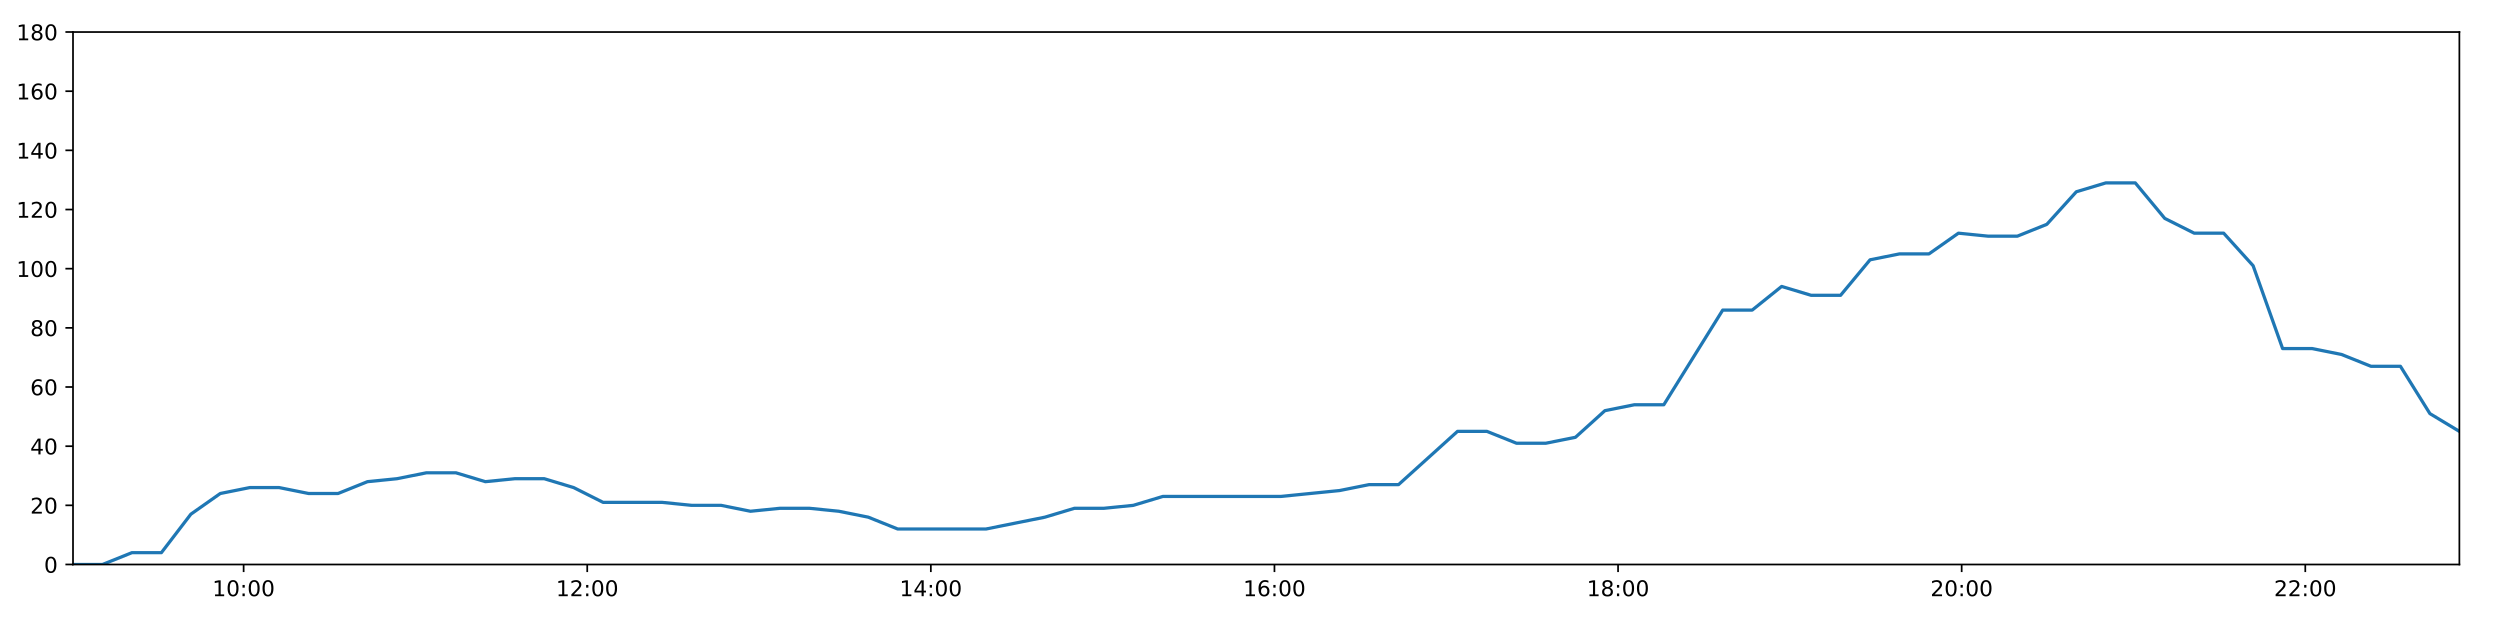
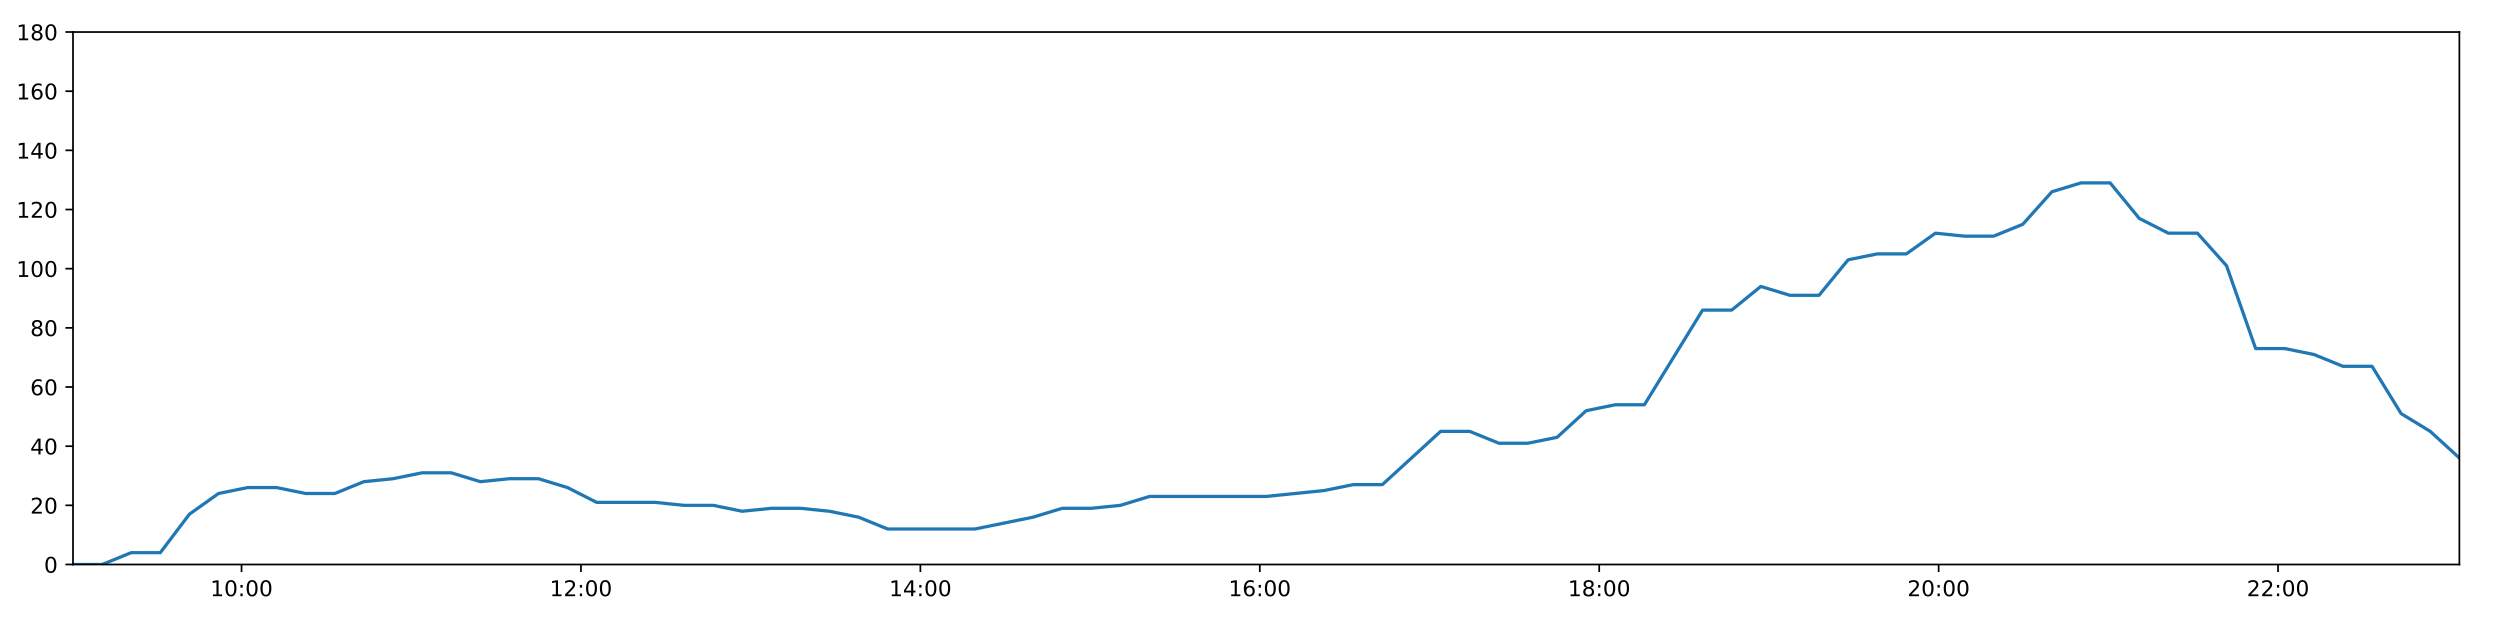
<svg xmlns="http://www.w3.org/2000/svg" xmlns:xlink="http://www.w3.org/1999/xlink" height="288pt" version="1.1" viewBox="0 0 1152 288" width="1152pt">
  <defs>
    <style type="text/css">
*{stroke-linecap:butt;stroke-linejoin:round;}
  </style>
  </defs>
  <g id="figure_1">
    <g id="patch_1">
      <path d="M 0 288  L 1152 288  L 1152 0  L 0 0  z " style="fill:#ffffff;" />
    </g>
    <g id="axes_1">
      <g id="patch_2">
        <path d="M 33.64 260.12  L 1133.28 260.12  L 1133.28 14.76  L 33.64 14.76  z " style="fill:#ffffff;" />
      </g>
      <g id="matplotlib.axis_1">
        <g id="xtick_1">
          <g id="line2d_1">
            <defs>
-               <path d="M 0 0  L 0 3.5  " id="m11e09f82dd" style="stroke:#000000;stroke-width:0.8;" />
-             </defs>
-             <g>
-               <use style="stroke:#000000;stroke-width:0.8;" x="112.262" xlink:href="#m11e09f82dd" y="260.12" />
+               <path d="M 0 0  L 0 3.5  " id="m3d40e2b641" style="stroke:#000000;stroke-width:0.8;" />
+             </defs>
+             <g>
+               <use style="stroke:#000000;stroke-width:0.8;" x="111.303" xlink:href="#m3d40e2b641" y="260.12" />
            </g>
          </g>
          <g id="text_1">
            <defs>
              <path d="M 12.406 8.297  L 28.516 8.297  L 28.516 63.922  L 10.984 60.406  L 10.984 69.391  L 28.422 72.906  L 38.281 72.906  L 38.281 8.297  L 54.391 8.297  L 54.391 0  L 12.406 0  z " id="DejaVuSans-49" />
              <path d="M 31.781 66.406  Q 24.172 66.406 20.328 58.906  Q 16.5 51.422 16.5 36.375  Q 16.5 21.391 20.328 13.891  Q 24.172 6.391 31.781 6.391  Q 39.453 6.391 43.281 13.891  Q 47.125 21.391 47.125 36.375  Q 47.125 51.422 43.281 58.906  Q 39.453 66.406 31.781 66.406  z M 31.781 74.219  Q 44.047 74.219 50.516 64.516  Q 56.984 54.828 56.984 36.375  Q 56.984 17.969 50.516 8.266  Q 44.047 -1.422 31.781 -1.422  Q 19.531 -1.422 13.062 8.266  Q 6.594 17.969 6.594 36.375  Q 6.594 54.828 13.062 64.516  Q 19.531 74.219 31.781 74.219  z " id="DejaVuSans-48" />
              <path d="M 11.719 12.406  L 22.016 12.406  L 22.016 0  L 11.719 0  z M 11.719 51.703  L 22.016 51.703  L 22.016 39.312  L 11.719 39.312  z " id="DejaVuSans-58" />
            </defs>
-             <g transform="translate(97.85308 274.7184)scale(0.1 -0.1)">
+             <g transform="translate(96.8939 274.7184)scale(0.1 -0.1)">
              <use xlink:href="#DejaVuSans-49" />
              <use x="63.623" xlink:href="#DejaVuSans-48" />
              <use x="127.246" xlink:href="#DejaVuSans-58" />
              <use x="160.938" xlink:href="#DejaVuSans-48" />
              <use x="224.561" xlink:href="#DejaVuSans-48" />
            </g>
          </g>
        </g>
        <g id="xtick_2">
          <g id="line2d_2">
            <g>
-               <use style="stroke:#000000;stroke-width:0.8;" x="270.598" xlink:href="#m11e09f82dd" y="260.12" />
+               <use style="stroke:#000000;stroke-width:0.8;" x="267.707" xlink:href="#m3d40e2b641" y="260.12" />
            </g>
          </g>
          <g id="text_2">
            <defs>
              <path d="M 19.188 8.297  L 53.609 8.297  L 53.609 0  L 7.328 0  L 7.328 8.297  Q 12.938 14.109 22.625 23.891  Q 32.328 33.688 34.812 36.531  Q 39.547 41.844 41.422 45.531  Q 43.312 49.219 43.312 52.781  Q 43.312 58.594 39.234 62.25  Q 35.156 65.922 28.609 65.922  Q 23.969 65.922 18.812 64.312  Q 13.672 62.703 7.812 59.422  L 7.812 69.391  Q 13.766 71.781 18.938 73  Q 24.125 74.219 28.422 74.219  Q 39.75 74.219 46.484 68.547  Q 53.219 62.891 53.219 53.422  Q 53.219 48.922 51.531 44.891  Q 49.859 40.875 45.406 35.406  Q 44.188 33.984 37.641 27.219  Q 31.109 20.453 19.188 8.297  z " id="DejaVuSans-50" />
            </defs>
-             <g transform="translate(256.1882 274.7184)scale(0.1 -0.1)">
+             <g transform="translate(253.2974 274.7184)scale(0.1 -0.1)">
              <use xlink:href="#DejaVuSans-49" />
              <use x="63.623" xlink:href="#DejaVuSans-50" />
              <use x="127.246" xlink:href="#DejaVuSans-58" />
              <use x="160.938" xlink:href="#DejaVuSans-48" />
              <use x="224.561" xlink:href="#DejaVuSans-48" />
            </g>
          </g>
        </g>
        <g id="xtick_3">
          <g id="line2d_3">
            <g>
-               <use style="stroke:#000000;stroke-width:0.8;" x="428.933" xlink:href="#m11e09f82dd" y="260.12" />
+               <use style="stroke:#000000;stroke-width:0.8;" x="424.11" xlink:href="#m3d40e2b641" y="260.12" />
            </g>
          </g>
          <g id="text_3">
            <defs>
              <path d="M 37.797 64.312  L 12.891 25.391  L 37.797 25.391  z M 35.203 72.906  L 47.609 72.906  L 47.609 25.391  L 58.016 25.391  L 58.016 17.188  L 47.609 17.188  L 47.609 0  L 37.797 0  L 37.797 17.188  L 4.891 17.188  L 4.891 26.703  z " id="DejaVuSans-52" />
            </defs>
-             <g transform="translate(414.5233 274.7184)scale(0.1 -0.1)">
+             <g transform="translate(409.7008 274.7184)scale(0.1 -0.1)">
              <use xlink:href="#DejaVuSans-49" />
              <use x="63.623" xlink:href="#DejaVuSans-52" />
              <use x="127.246" xlink:href="#DejaVuSans-58" />
              <use x="160.938" xlink:href="#DejaVuSans-48" />
              <use x="224.561" xlink:href="#DejaVuSans-48" />
            </g>
          </g>
        </g>
        <g id="xtick_4">
          <g id="line2d_4">
            <g>
-               <use style="stroke:#000000;stroke-width:0.8;" x="587.268" xlink:href="#m11e09f82dd" y="260.12" />
+               <use style="stroke:#000000;stroke-width:0.8;" x="580.514" xlink:href="#m3d40e2b641" y="260.12" />
            </g>
          </g>
          <g id="text_4">
            <defs>
              <path d="M 33.016 40.375  Q 26.375 40.375 22.484 35.828  Q 18.609 31.297 18.609 23.391  Q 18.609 15.531 22.484 10.953  Q 26.375 6.391 33.016 6.391  Q 39.656 6.391 43.531 10.953  Q 47.406 15.531 47.406 23.391  Q 47.406 31.297 43.531 35.828  Q 39.656 40.375 33.016 40.375  z M 52.594 71.297  L 52.594 62.312  Q 48.875 64.062 45.094 64.984  Q 41.312 65.922 37.594 65.922  Q 27.828 65.922 22.672 59.328  Q 17.531 52.734 16.797 39.406  Q 19.672 43.656 24.016 45.922  Q 28.375 48.188 33.594 48.188  Q 44.578 48.188 50.953 41.516  Q 57.328 34.859 57.328 23.391  Q 57.328 12.156 50.688 5.359  Q 44.047 -1.422 33.016 -1.422  Q 20.359 -1.422 13.672 8.266  Q 6.984 17.969 6.984 36.375  Q 6.984 53.656 15.188 63.938  Q 23.391 74.219 37.203 74.219  Q 40.922 74.219 44.703 73.484  Q 48.484 72.75 52.594 71.297  z " id="DejaVuSans-54" />
            </defs>
-             <g transform="translate(572.8585 274.7184)scale(0.1 -0.1)">
+             <g transform="translate(566.1043 274.7184)scale(0.1 -0.1)">
              <use xlink:href="#DejaVuSans-49" />
              <use x="63.623" xlink:href="#DejaVuSans-54" />
              <use x="127.246" xlink:href="#DejaVuSans-58" />
              <use x="160.938" xlink:href="#DejaVuSans-48" />
              <use x="224.561" xlink:href="#DejaVuSans-48" />
            </g>
          </g>
        </g>
        <g id="xtick_5">
          <g id="line2d_5">
            <g>
-               <use style="stroke:#000000;stroke-width:0.8;" x="745.603" xlink:href="#m11e09f82dd" y="260.12" />
+               <use style="stroke:#000000;stroke-width:0.8;" x="736.917" xlink:href="#m3d40e2b641" y="260.12" />
            </g>
          </g>
          <g id="text_5">
            <defs>
              <path d="M 31.781 34.625  Q 24.75 34.625 20.719 30.859  Q 16.703 27.094 16.703 20.516  Q 16.703 13.922 20.719 10.156  Q 24.75 6.391 31.781 6.391  Q 38.812 6.391 42.859 10.172  Q 46.922 13.969 46.922 20.516  Q 46.922 27.094 42.891 30.859  Q 38.875 34.625 31.781 34.625  z M 21.922 38.812  Q 15.578 40.375 12.031 44.719  Q 8.5 49.078 8.5 55.328  Q 8.5 64.062 14.719 69.141  Q 20.953 74.219 31.781 74.219  Q 42.672 74.219 48.875 69.141  Q 55.078 64.062 55.078 55.328  Q 55.078 49.078 51.531 44.719  Q 48 40.375 41.703 38.812  Q 48.828 37.156 52.797 32.312  Q 56.781 27.484 56.781 20.516  Q 56.781 9.906 50.312 4.234  Q 43.844 -1.422 31.781 -1.422  Q 19.734 -1.422 13.25 4.234  Q 6.781 9.906 6.781 20.516  Q 6.781 27.484 10.781 32.312  Q 14.797 37.156 21.922 38.812  z M 18.312 54.391  Q 18.312 48.734 21.844 45.562  Q 25.391 42.391 31.781 42.391  Q 38.141 42.391 41.719 45.562  Q 45.312 48.734 45.312 54.391  Q 45.312 60.062 41.719 63.234  Q 38.141 66.406 31.781 66.406  Q 25.391 66.406 21.844 63.234  Q 18.312 60.062 18.312 54.391  z " id="DejaVuSans-56" />
            </defs>
-             <g transform="translate(731.1936 274.7184)scale(0.1 -0.1)">
+             <g transform="translate(722.5078 274.7184)scale(0.1 -0.1)">
              <use xlink:href="#DejaVuSans-49" />
              <use x="63.623" xlink:href="#DejaVuSans-56" />
              <use x="127.246" xlink:href="#DejaVuSans-58" />
              <use x="160.938" xlink:href="#DejaVuSans-48" />
              <use x="224.561" xlink:href="#DejaVuSans-48" />
            </g>
          </g>
        </g>
        <g id="xtick_6">
          <g id="line2d_6">
            <g>
-               <use style="stroke:#000000;stroke-width:0.8;" x="903.938" xlink:href="#m11e09f82dd" y="260.12" />
+               <use style="stroke:#000000;stroke-width:0.8;" x="893.321" xlink:href="#m3d40e2b641" y="260.12" />
            </g>
          </g>
          <g id="text_6">
-             <g transform="translate(889.5287 274.7184)scale(0.1 -0.1)">
+             <g transform="translate(878.9113 274.7184)scale(0.1 -0.1)">
              <use xlink:href="#DejaVuSans-50" />
              <use x="63.623" xlink:href="#DejaVuSans-48" />
              <use x="127.246" xlink:href="#DejaVuSans-58" />
              <use x="160.938" xlink:href="#DejaVuSans-48" />
              <use x="224.561" xlink:href="#DejaVuSans-48" />
            </g>
          </g>
        </g>
        <g id="xtick_7">
          <g id="line2d_7">
            <g>
-               <use style="stroke:#000000;stroke-width:0.8;" x="1062.273" xlink:href="#m11e09f82dd" y="260.12" />
+               <use style="stroke:#000000;stroke-width:0.8;" x="1049.724" xlink:href="#m3d40e2b641" y="260.12" />
            </g>
          </g>
          <g id="text_7">
-             <g transform="translate(1047.864 274.7184)scale(0.1 -0.1)">
+             <g transform="translate(1035.315 274.7184)scale(0.1 -0.1)">
              <use xlink:href="#DejaVuSans-50" />
              <use x="63.623" xlink:href="#DejaVuSans-50" />
              <use x="127.246" xlink:href="#DejaVuSans-58" />
              <use x="160.938" xlink:href="#DejaVuSans-48" />
              <use x="224.561" xlink:href="#DejaVuSans-48" />
            </g>
          </g>
        </g>
      </g>
      <g id="matplotlib.axis_2">
        <g id="ytick_1">
          <g id="line2d_8">
            <defs>
-               <path d="M 0 0  L -3.5 0  " id="m0a7fda796c" style="stroke:#000000;stroke-width:0.8;" />
-             </defs>
-             <g>
-               <use style="stroke:#000000;stroke-width:0.8;" x="33.64" xlink:href="#m0a7fda796c" y="260.12" />
+               <path d="M 0 0  L -3.5 0  " id="m770c80e99a" style="stroke:#000000;stroke-width:0.8;" />
+             </defs>
+             <g>
+               <use style="stroke:#000000;stroke-width:0.8;" x="33.64" xlink:href="#m770c80e99a" y="260.12" />
            </g>
          </g>
          <g id="text_8">
            <g transform="translate(20.2775 263.9192)scale(0.1 -0.1)">
              <use xlink:href="#DejaVuSans-48" />
            </g>
          </g>
        </g>
        <g id="ytick_2">
          <g id="line2d_9">
            <g>
-               <use style="stroke:#000000;stroke-width:0.8;" x="33.64" xlink:href="#m0a7fda796c" y="232.858" />
+               <use style="stroke:#000000;stroke-width:0.8;" x="33.64" xlink:href="#m770c80e99a" y="232.858" />
            </g>
          </g>
          <g id="text_9">
            <g transform="translate(13.915 236.657)scale(0.1 -0.1)">
              <use xlink:href="#DejaVuSans-50" />
              <use x="63.623" xlink:href="#DejaVuSans-48" />
            </g>
          </g>
        </g>
        <g id="ytick_3">
          <g id="line2d_10">
            <g>
-               <use style="stroke:#000000;stroke-width:0.8;" x="33.64" xlink:href="#m0a7fda796c" y="205.596" />
+               <use style="stroke:#000000;stroke-width:0.8;" x="33.64" xlink:href="#m770c80e99a" y="205.596" />
            </g>
          </g>
          <g id="text_10">
            <g transform="translate(13.915 209.3948)scale(0.1 -0.1)">
              <use xlink:href="#DejaVuSans-52" />
              <use x="63.623" xlink:href="#DejaVuSans-48" />
            </g>
          </g>
        </g>
        <g id="ytick_4">
          <g id="line2d_11">
            <g>
-               <use style="stroke:#000000;stroke-width:0.8;" x="33.64" xlink:href="#m0a7fda796c" y="178.333" />
+               <use style="stroke:#000000;stroke-width:0.8;" x="33.64" xlink:href="#m770c80e99a" y="178.333" />
            </g>
          </g>
          <g id="text_11">
            <g transform="translate(13.915 182.1326)scale(0.1 -0.1)">
              <use xlink:href="#DejaVuSans-54" />
              <use x="63.623" xlink:href="#DejaVuSans-48" />
            </g>
          </g>
        </g>
        <g id="ytick_5">
          <g id="line2d_12">
            <g>
-               <use style="stroke:#000000;stroke-width:0.8;" x="33.64" xlink:href="#m0a7fda796c" y="151.071" />
+               <use style="stroke:#000000;stroke-width:0.8;" x="33.64" xlink:href="#m770c80e99a" y="151.071" />
            </g>
          </g>
          <g id="text_12">
            <g transform="translate(13.915 154.8703)scale(0.1 -0.1)">
              <use xlink:href="#DejaVuSans-56" />
              <use x="63.623" xlink:href="#DejaVuSans-48" />
            </g>
          </g>
        </g>
        <g id="ytick_6">
          <g id="line2d_13">
            <g>
-               <use style="stroke:#000000;stroke-width:0.8;" x="33.64" xlink:href="#m0a7fda796c" y="123.809" />
+               <use style="stroke:#000000;stroke-width:0.8;" x="33.64" xlink:href="#m770c80e99a" y="123.809" />
            </g>
          </g>
          <g id="text_13">
            <g transform="translate(7.5525 127.6081)scale(0.1 -0.1)">
              <use xlink:href="#DejaVuSans-49" />
              <use x="63.623" xlink:href="#DejaVuSans-48" />
              <use x="127.246" xlink:href="#DejaVuSans-48" />
            </g>
          </g>
        </g>
        <g id="ytick_7">
          <g id="line2d_14">
            <g>
-               <use style="stroke:#000000;stroke-width:0.8;" x="33.64" xlink:href="#m0a7fda796c" y="96.547" />
+               <use style="stroke:#000000;stroke-width:0.8;" x="33.64" xlink:href="#m770c80e99a" y="96.547" />
            </g>
          </g>
          <g id="text_14">
            <g transform="translate(7.5525 100.3459)scale(0.1 -0.1)">
              <use xlink:href="#DejaVuSans-49" />
              <use x="63.623" xlink:href="#DejaVuSans-50" />
              <use x="127.246" xlink:href="#DejaVuSans-48" />
            </g>
          </g>
        </g>
        <g id="ytick_8">
          <g id="line2d_15">
            <g>
-               <use style="stroke:#000000;stroke-width:0.8;" x="33.64" xlink:href="#m0a7fda796c" y="69.284" />
+               <use style="stroke:#000000;stroke-width:0.8;" x="33.64" xlink:href="#m770c80e99a" y="69.284" />
            </g>
          </g>
          <g id="text_15">
            <g transform="translate(7.5525 73.08366)scale(0.1 -0.1)">
              <use xlink:href="#DejaVuSans-49" />
              <use x="63.623" xlink:href="#DejaVuSans-52" />
              <use x="127.246" xlink:href="#DejaVuSans-48" />
            </g>
          </g>
        </g>
        <g id="ytick_9">
          <g id="line2d_16">
            <g>
-               <use style="stroke:#000000;stroke-width:0.8;" x="33.64" xlink:href="#m0a7fda796c" y="42.022" />
+               <use style="stroke:#000000;stroke-width:0.8;" x="33.64" xlink:href="#m770c80e99a" y="42.022" />
            </g>
          </g>
          <g id="text_16">
            <g transform="translate(7.5525 45.82144)scale(0.1 -0.1)">
              <use xlink:href="#DejaVuSans-49" />
              <use x="63.623" xlink:href="#DejaVuSans-54" />
              <use x="127.246" xlink:href="#DejaVuSans-48" />
            </g>
          </g>
        </g>
        <g id="ytick_10">
          <g id="line2d_17">
            <g>
-               <use style="stroke:#000000;stroke-width:0.8;" x="33.64" xlink:href="#m0a7fda796c" y="14.76" />
+               <use style="stroke:#000000;stroke-width:0.8;" x="33.64" xlink:href="#m770c80e99a" y="14.76" />
            </g>
          </g>
          <g id="text_17">
            <g transform="translate(7.5525 18.55922)scale(0.1 -0.1)">
              <use xlink:href="#DejaVuSans-49" />
              <use x="63.623" xlink:href="#DejaVuSans-56" />
              <use x="127.246" xlink:href="#DejaVuSans-48" />
            </g>
          </g>
        </g>
      </g>
      <g id="line2d_18">
-         <path clip-path="url(#p4dbe536bc0)" d="M 33.64 260.12  L 47.223 260.12  L 60.795 254.668  L 74.365 254.668  L 87.936 236.947  L 101.507 227.405  L 115.075 224.679  L 128.644 224.679  L 142.211 227.405  L 155.775 227.405  L 169.335 221.953  L 182.907 220.59  L 196.501 217.864  L 210.079 217.864  L 223.651 221.953  L 237.214 220.59  L 250.792 220.59  L 264.351 224.679  L 277.916 231.495  L 291.513 231.495  L 305.108 231.495  L 318.675 232.858  L 332.242 232.858  L 345.819 235.584  L 359.392 234.221  L 372.956 234.221  L 386.518 235.584  L 400.085 238.31  L 413.656 243.763  L 427.221 243.763  L 440.791 243.763  L 454.357 243.763  L 467.935 241.036  L 481.503 238.31  L 495.104 234.221  L 508.67 234.221  L 522.237 232.858  L 535.813 228.768  L 549.381 228.768  L 562.975 228.768  L 576.545 228.768  L 590.132 228.768  L 603.709 227.405  L 617.296 226.042  L 630.871 223.316  L 644.441 223.316  L 658.031 211.048  L 671.611 198.78  L 685.196 198.78  L 698.783 204.232  L 712.368 204.232  L 725.965 201.506  L 739.534 189.238  L 753.111 186.512  L 766.68 186.512  L 780.25 164.702  L 793.823 142.892  L 807.407 142.892  L 820.984 131.988  L 834.567 136.077  L 848.142 136.077  L 861.718 119.72  L 875.296 116.993  L 888.87 116.993  L 902.443 107.452  L 916.035 108.815  L 929.617 108.815  L 943.188 103.362  L 956.767 88.368  L 970.354 84.279  L 983.939 84.279  L 997.521 100.636  L 1011.095 107.452  L 1024.666 107.452  L 1038.239 122.446  L 1051.822 160.613  L 1065.396 160.613  L 1078.975 163.339  L 1092.552 168.792  L 1106.124 168.792  L 1119.704 190.601  L 1133.28 198.78  " style="fill:none;stroke:#1f77b4;stroke-linecap:square;stroke-width:1.5;" />
+         <path clip-path="url(#p331f8f548e)" d="M 33.64 260.12  L 47.057 260.12  L 60.464 254.668  L 73.868 254.668  L 87.274 236.947  L 100.679 227.405  L 114.082 224.679  L 127.485 224.679  L 140.886 227.405  L 154.285 227.405  L 167.68 221.953  L 181.086 220.59  L 194.515 217.864  L 207.926 217.864  L 221.333 221.953  L 234.731 220.59  L 248.142 220.59  L 261.536 224.679  L 274.936 231.495  L 288.367 231.495  L 301.796 231.495  L 315.198 232.858  L 328.599 232.858  L 342.01 235.584  L 355.418 234.221  L 368.817 234.221  L 382.213 235.584  L 395.614 238.31  L 409.02 243.763  L 422.419 243.763  L 435.824 243.763  L 449.225 243.763  L 462.637 241.036  L 476.039 238.31  L 489.474 234.221  L 502.875 234.221  L 516.276 232.858  L 529.686 228.768  L 543.089 228.768  L 556.517 228.768  L 569.921 228.768  L 583.343 228.768  L 596.754 227.405  L 610.176 226.042  L 623.585 223.316  L 636.989 223.316  L 650.414 211.048  L 663.828 198.78  L 677.247 198.78  L 690.668 204.232  L 704.088 204.232  L 717.518 201.506  L 730.923 189.238  L 744.334 186.512  L 757.737 186.512  L 771.142 164.702  L 784.549 142.892  L 797.968 142.892  L 811.379 131.988  L 824.796 136.077  L 838.205 136.077  L 851.616 119.72  L 865.028 116.993  L 878.436 116.993  L 891.844 107.452  L 905.27 108.815  L 918.686 108.815  L 932.091 103.362  L 945.505 88.368  L 958.927 84.279  L 972.346 84.279  L 985.762 100.636  L 999.17 107.452  L 1012.576 107.452  L 1025.983 122.446  L 1039.4 160.613  L 1052.809 160.613  L 1066.222 163.339  L 1079.633 168.792  L 1093.04 168.792  L 1106.454 190.601  L 1119.865 198.78  L 1133.28 211.048  " style="fill:none;stroke:#1f77b4;stroke-linecap:square;stroke-width:1.5;" />
      </g>
      <g id="patch_3">
        <path d="M 33.64 260.12  L 33.64 14.76  " style="fill:none;stroke:#000000;stroke-linecap:square;stroke-linejoin:miter;stroke-width:0.8;" />
      </g>
      <g id="patch_4">
        <path d="M 1133.28 260.12  L 1133.28 14.76  " style="fill:none;stroke:#000000;stroke-linecap:square;stroke-linejoin:miter;stroke-width:0.8;" />
      </g>
      <g id="patch_5">
        <path d="M 33.64 260.12  L 1133.28 260.12  " style="fill:none;stroke:#000000;stroke-linecap:square;stroke-linejoin:miter;stroke-width:0.8;" />
      </g>
      <g id="patch_6">
        <path d="M 33.64 14.76  L 1133.28 14.76  " style="fill:none;stroke:#000000;stroke-linecap:square;stroke-linejoin:miter;stroke-width:0.8;" />
      </g>
    </g>
  </g>
  <defs>
-     <clipPath id="p4dbe536bc0">
+     <clipPath id="p331f8f548e">
      <rect height="245.36" width="1099.64" x="33.64" y="14.76" />
    </clipPath>
  </defs>
</svg>
